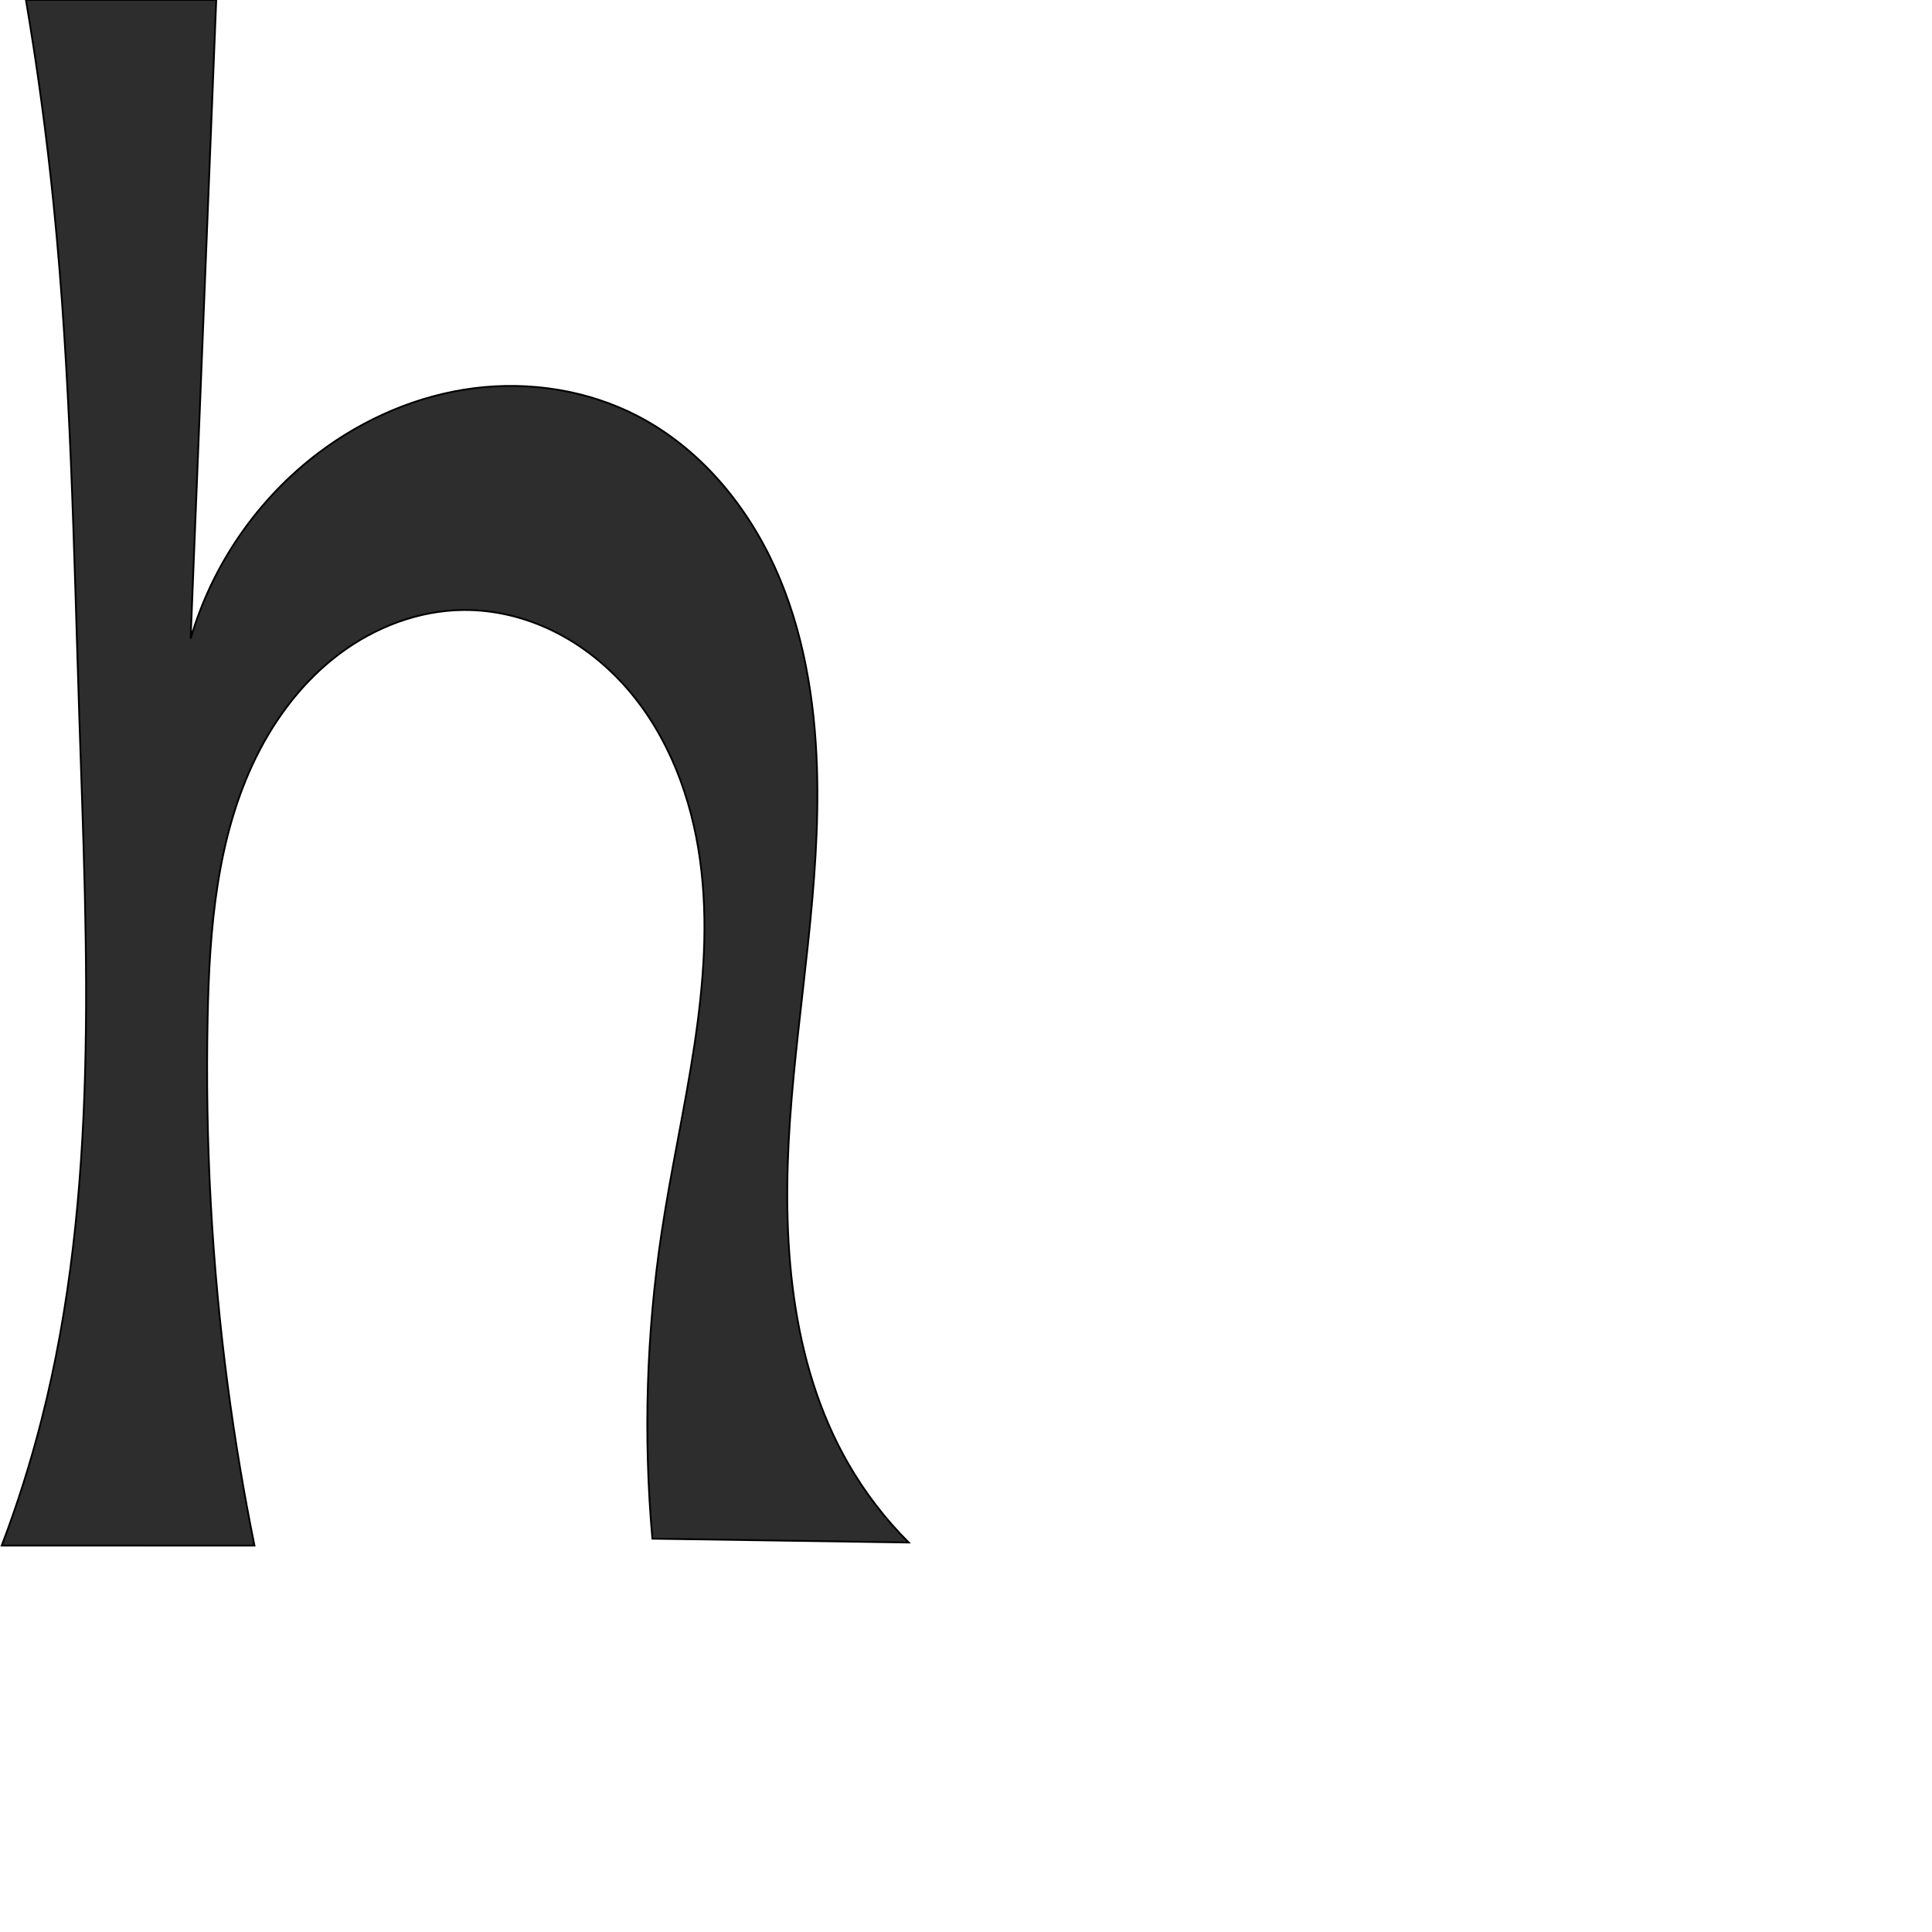
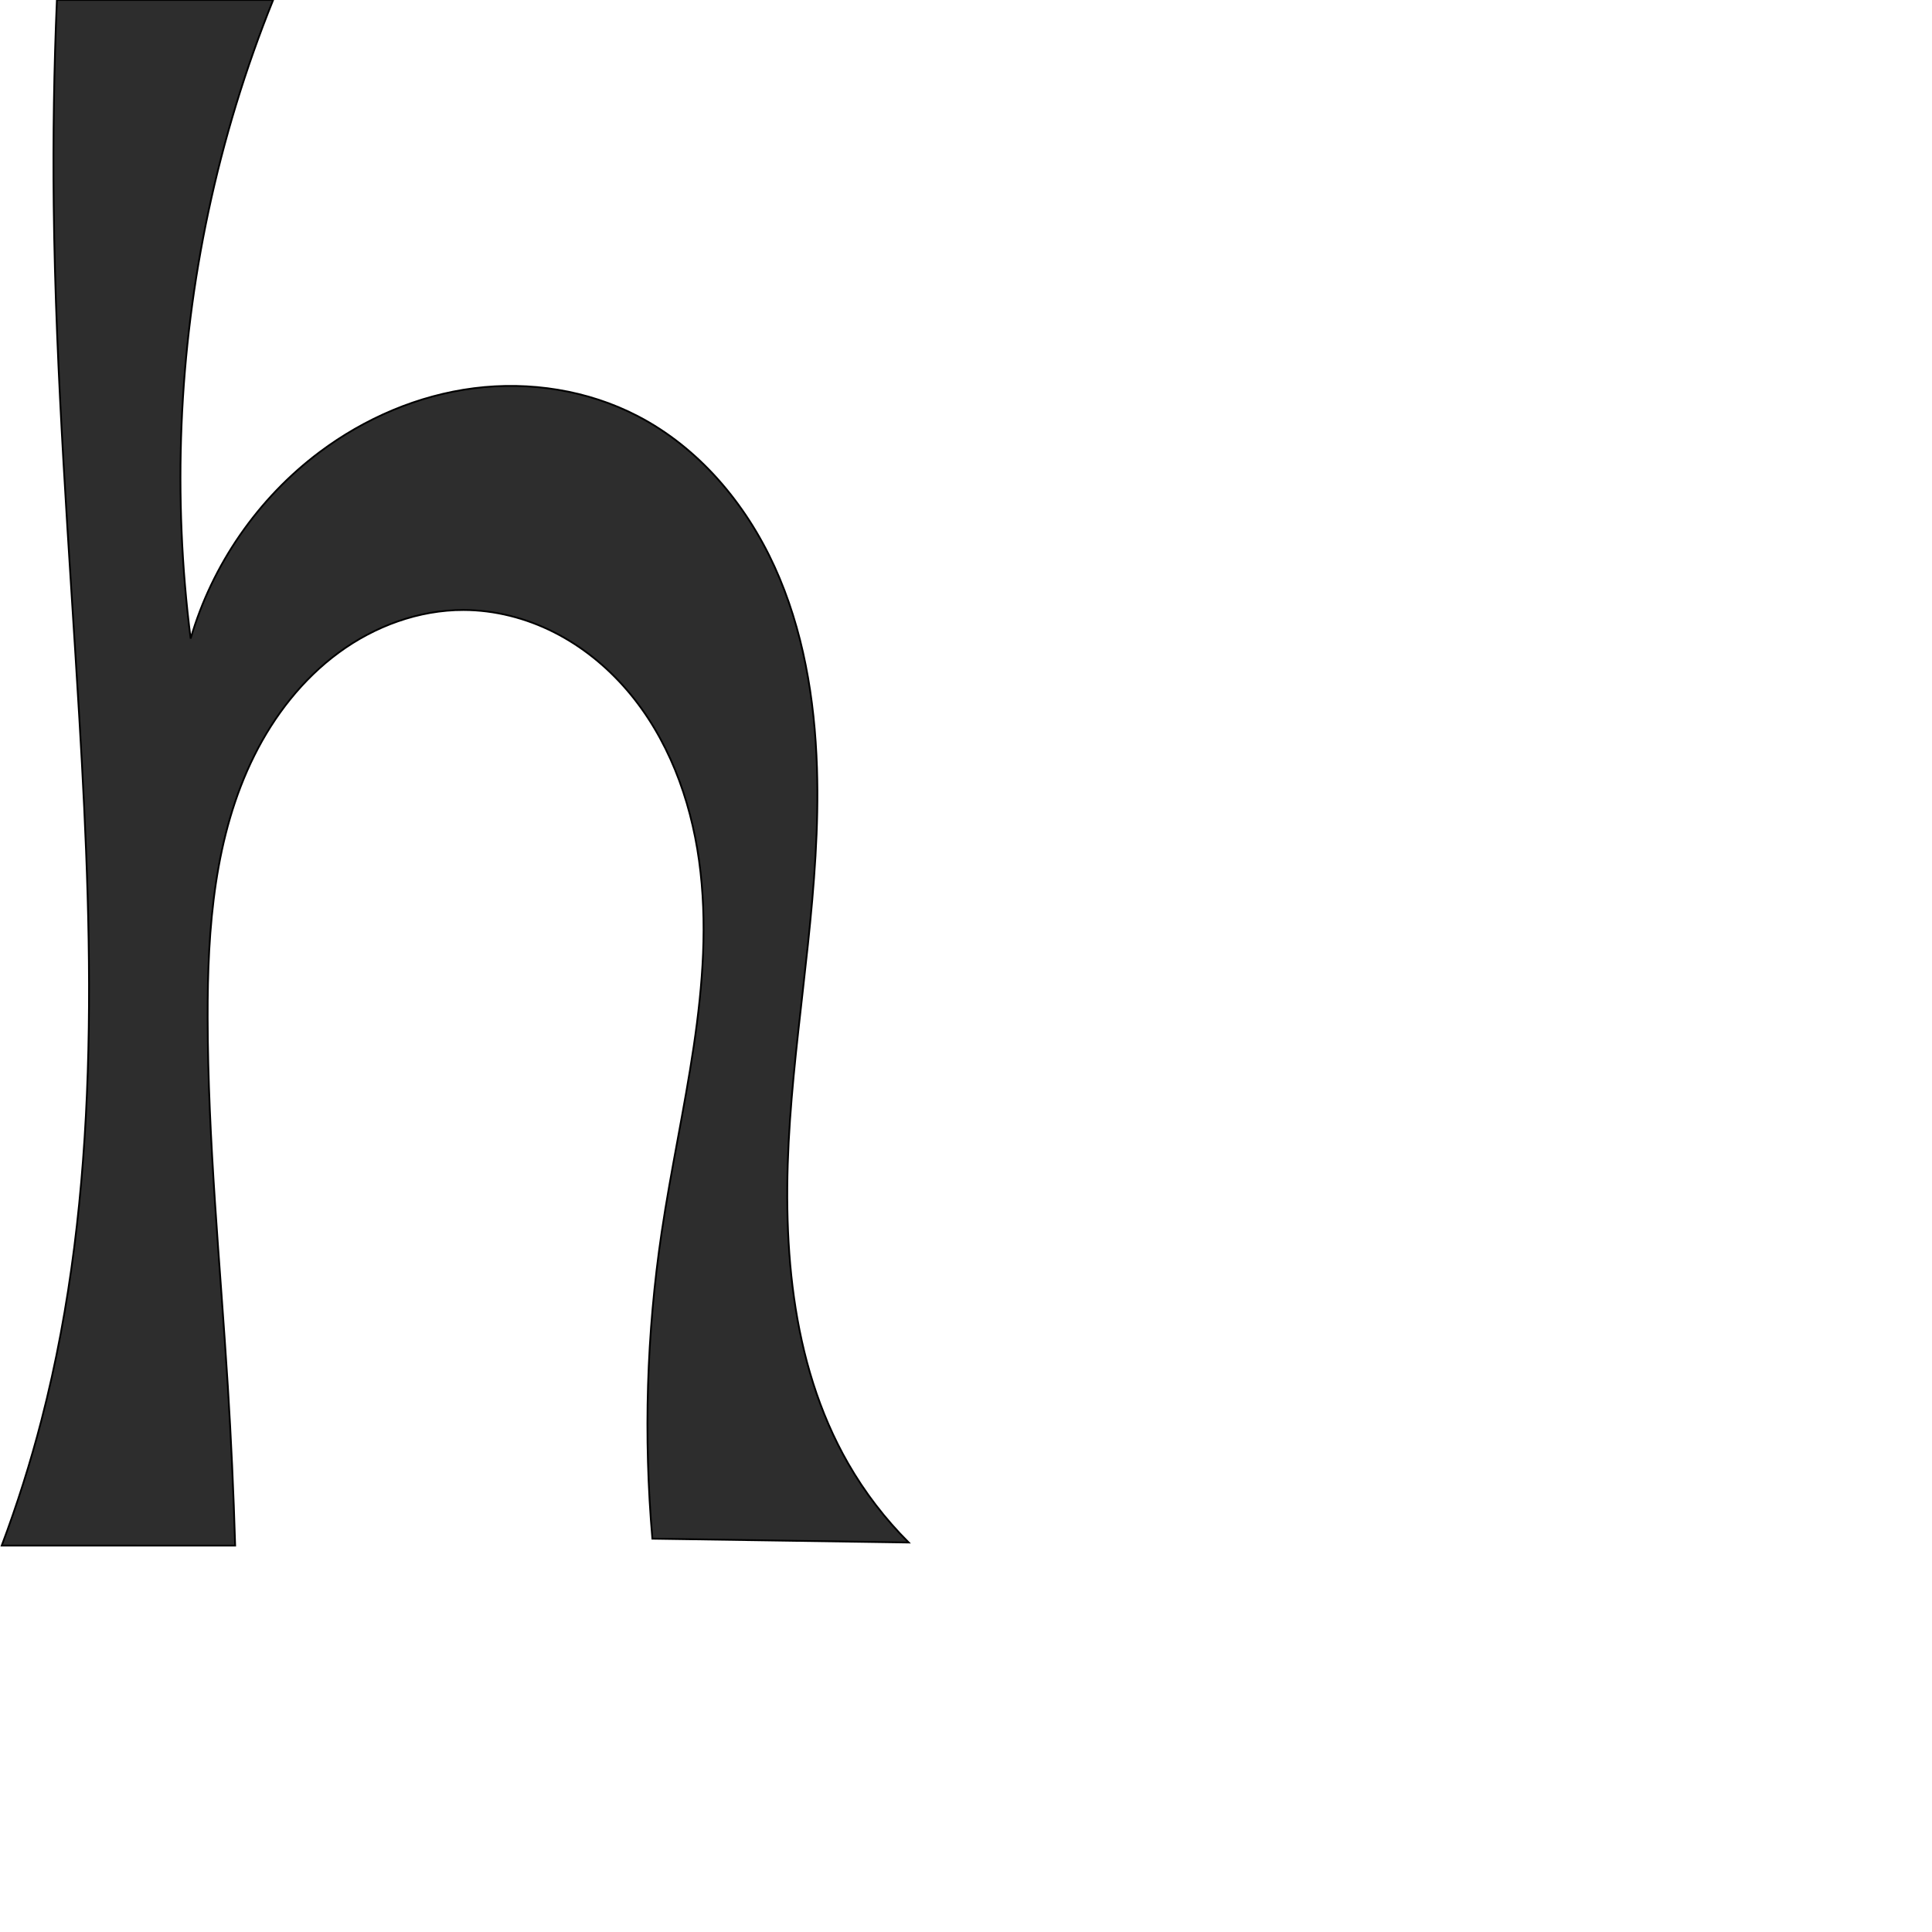
<svg xmlns="http://www.w3.org/2000/svg" xml:space="preserve" width="1000" height="1000" version="1.1" style="clip-rule:evenodd;fill-rule:evenodd;image-rendering:optimizeQuality;shape-rendering:geometricPrecision;text-rendering:geometricPrecision" viewBox="0 0 1000 1000" id="svg10">
  <defs id="defs4">
    <style type="text/css" id="style2">
   
    .fil0 {fill:#EF7F1A;fill-rule:nonzero}
   
  </style>
  </defs>
-   <path style="fill:#2d2d2d;stroke:#000000;stroke-width:0.918px;stroke-linecap:butt;stroke-linejoin:miter;stroke-opacity:1" d="M 470.349,798.405 337.67,796.417 c -4.7,-52.805 -3.083,-106.169 4.806,-158.592 9.654,-64.156 28.712,-128.5 19.858,-192.771 -4.427,-32.136 -16.225,-63.83 -37.451,-88.361 -10.613,-12.265 -23.505,-22.625 -38.031,-29.84 -14.526,-7.215 -30.696,-11.243 -46.915,-11.118 -23.068,0.178 -45.706,8.811 -64.173,22.637 -18.467,13.825 -32.884,32.648 -43.114,53.325 -20.46,41.353 -24.223,88.807 -25.171,134.935 -1.312,63.8 2.086,127.708 10.455,190.971 3.653,27.612 8.252,55.1 13.785,82.397 L 0.894,799.983 C 8.993,778.698 15.878,756.952 21.502,734.884 51.526,617.083 45.059,493.53 41.077,372.028 38.172,283.394 36.691,194.607 27.799,106.373 24.21,70.767 19.417,35.282 13.429,0 H 111.923 L 98.678,330.536 c 11.103,-38.245 34.924,-72.681 66.794,-96.56 23.299,-17.456 50.929,-29.345 79.808,-33.026 28.879,-3.681 58.951,1.01 84.794,14.414 31.73,16.459 55.967,45.377 70.812,77.893 14.845,32.516 20.832,68.51 21.976,104.236 1.952,60.951 -9.727,121.439 -13.963,182.274 -4.237,60.835 -0.262,124.822 30.103,177.708 8.582,14.947 19.153,28.75 31.347,40.93 z" id="path847" />
+   <path style="fill:#2d2d2d;stroke:#000000;stroke-width:0.918px;stroke-linecap:butt;stroke-linejoin:miter;stroke-opacity:1" d="M 470.349,798.405 337.67,796.417 c -4.606,-52.809 -2.989,-106.159 4.806,-158.592 9.521,-64.044 28.27,-128.307 19.351,-192.438 -4.459,-32.066 -16.219,-63.681 -37.329,-88.226 -10.555,-12.273 -23.371,-22.665 -37.824,-29.954 -14.453,-7.29 -30.551,-11.435 -46.738,-11.471 -23.164,-0.052 -45.99,8.375 -64.659,22.088 -18.669,13.714 -33.294,32.518 -43.636,53.246 -20.684,41.455 -24.259,89.233 -24.164,135.562 0.131,63.765 6.494,127.329 10.455,190.971 1.708,27.443 2.97,54.914 3.785,82.397 L 0.894,799.983 C 8.915,778.67 15.798,756.93 21.502,734.884 51.974,617.118 48.28,493.459 41.077,372.028 35.826,283.511 28.819,195.039 27.799,106.373 27.391,70.909 27.941,35.434 29.45,0 H 141.373 c -14.319,35.479 -25.546,72.205 -33.512,109.626 -15.419,72.426 -18.538,147.454 -9.183,220.91 11.103,-38.245 34.924,-72.681 66.794,-96.56 23.299,-17.456 50.929,-29.345 79.808,-33.026 28.879,-3.681 58.951,1.01 84.794,14.414 31.73,16.459 55.967,45.377 70.812,77.893 14.845,32.516 20.832,68.51 21.976,104.236 1.952,60.951 -9.727,121.439 -13.963,182.274 -4.237,60.835 -0.262,124.822 30.103,177.708 8.582,14.947 19.153,28.75 31.347,40.93 z" id="path847" />
</svg>
